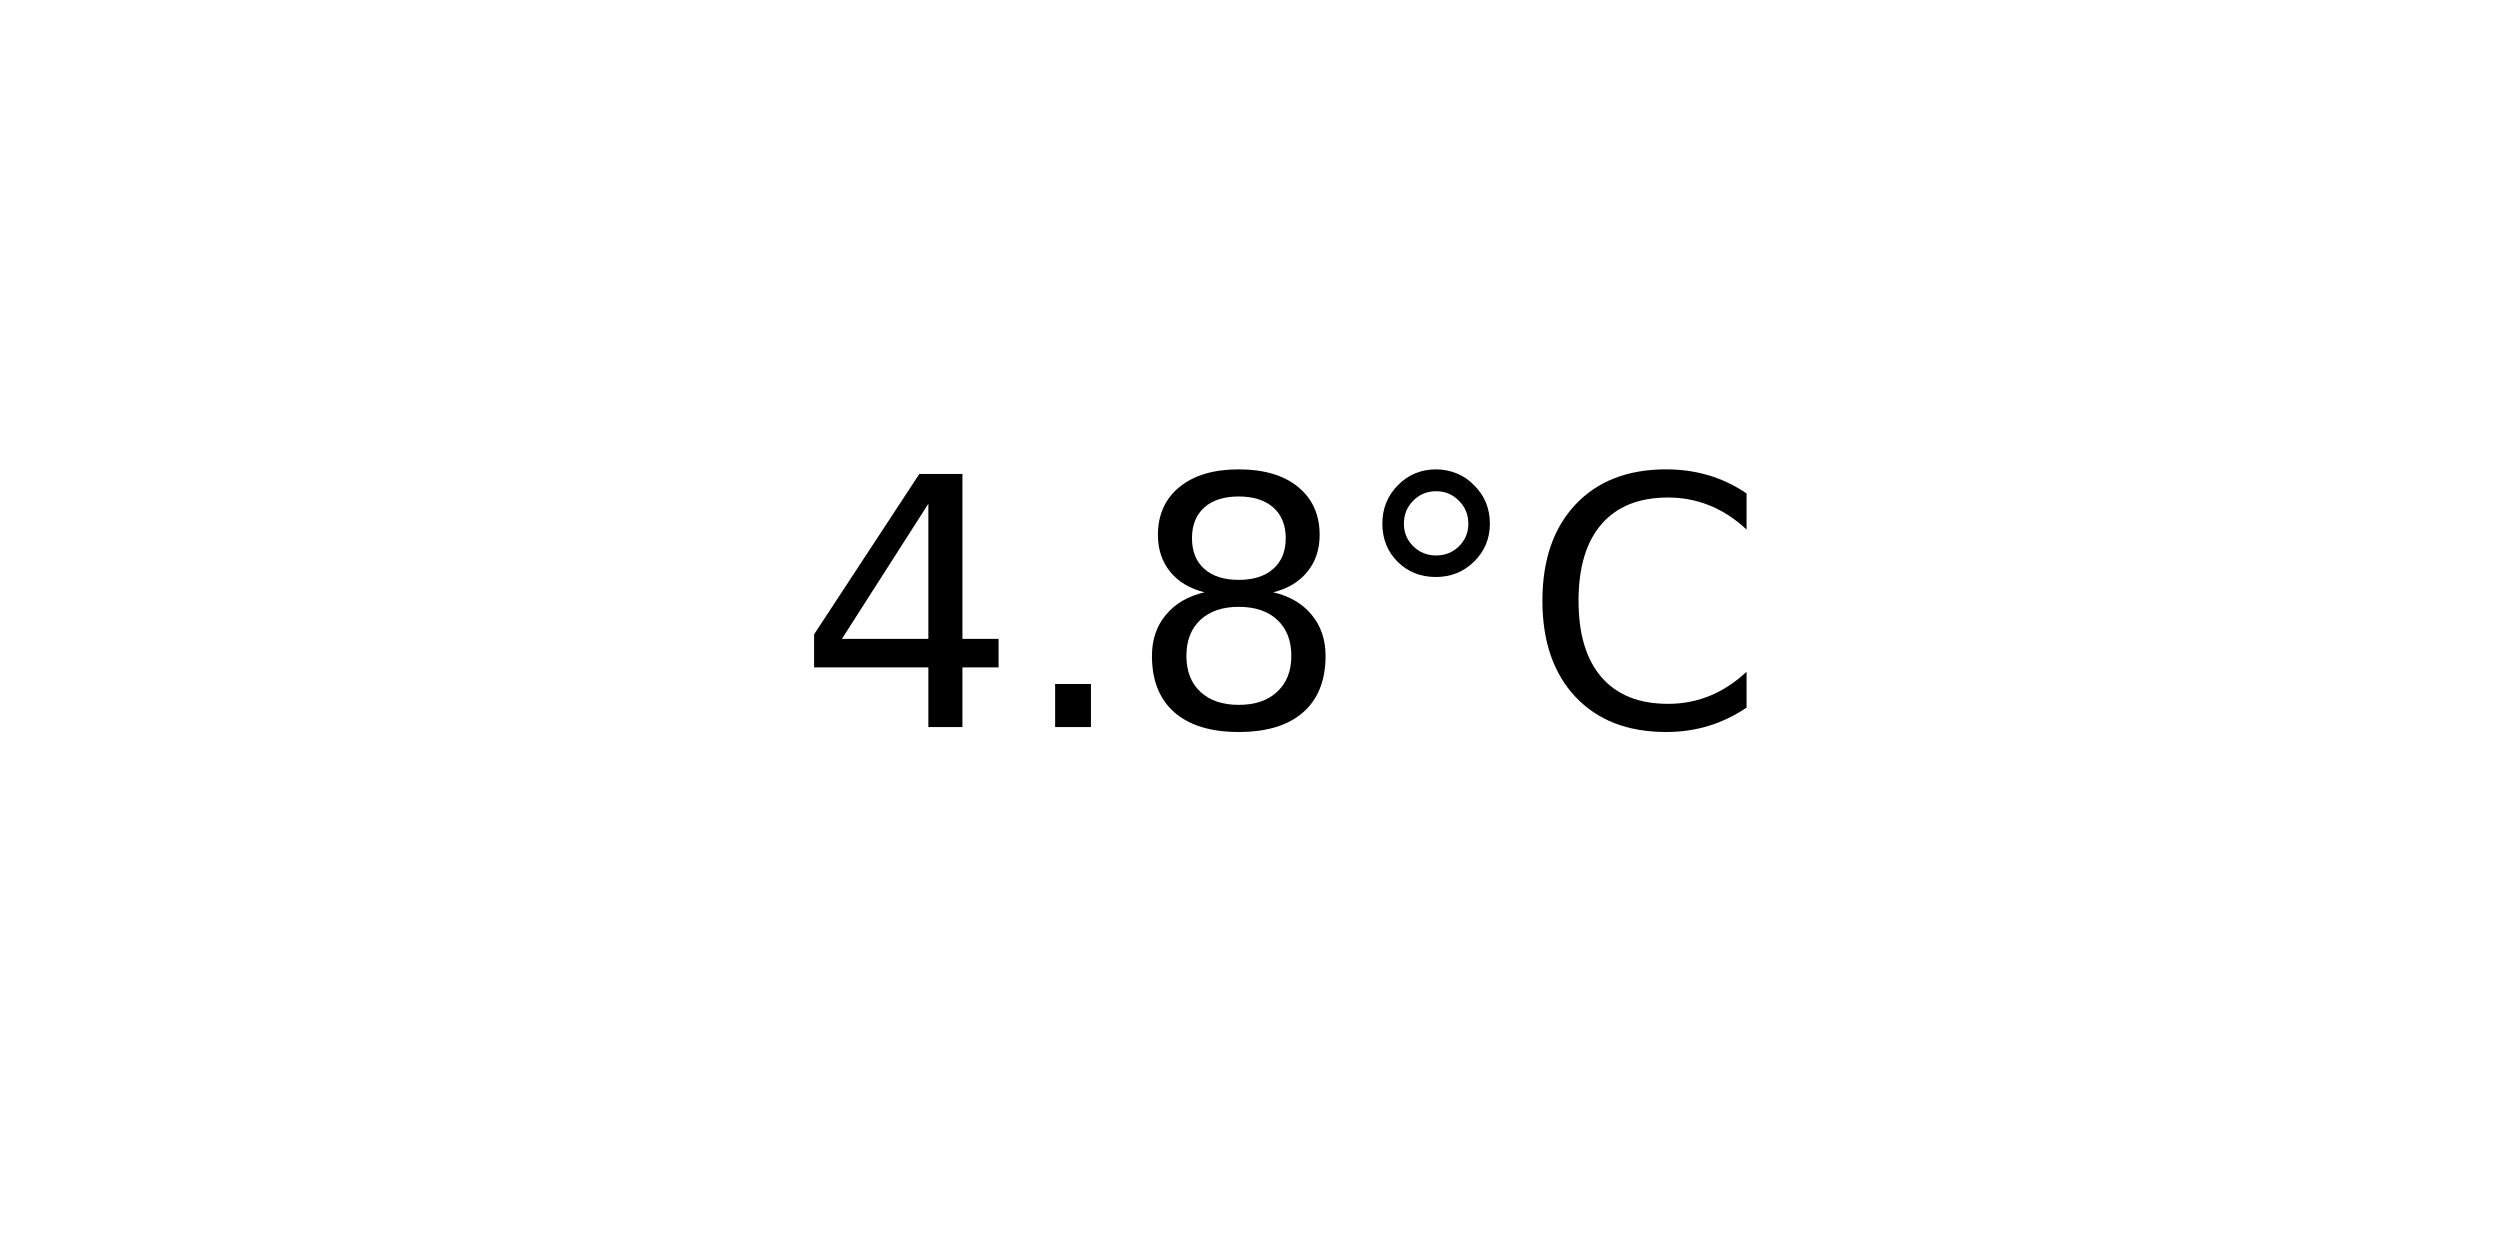
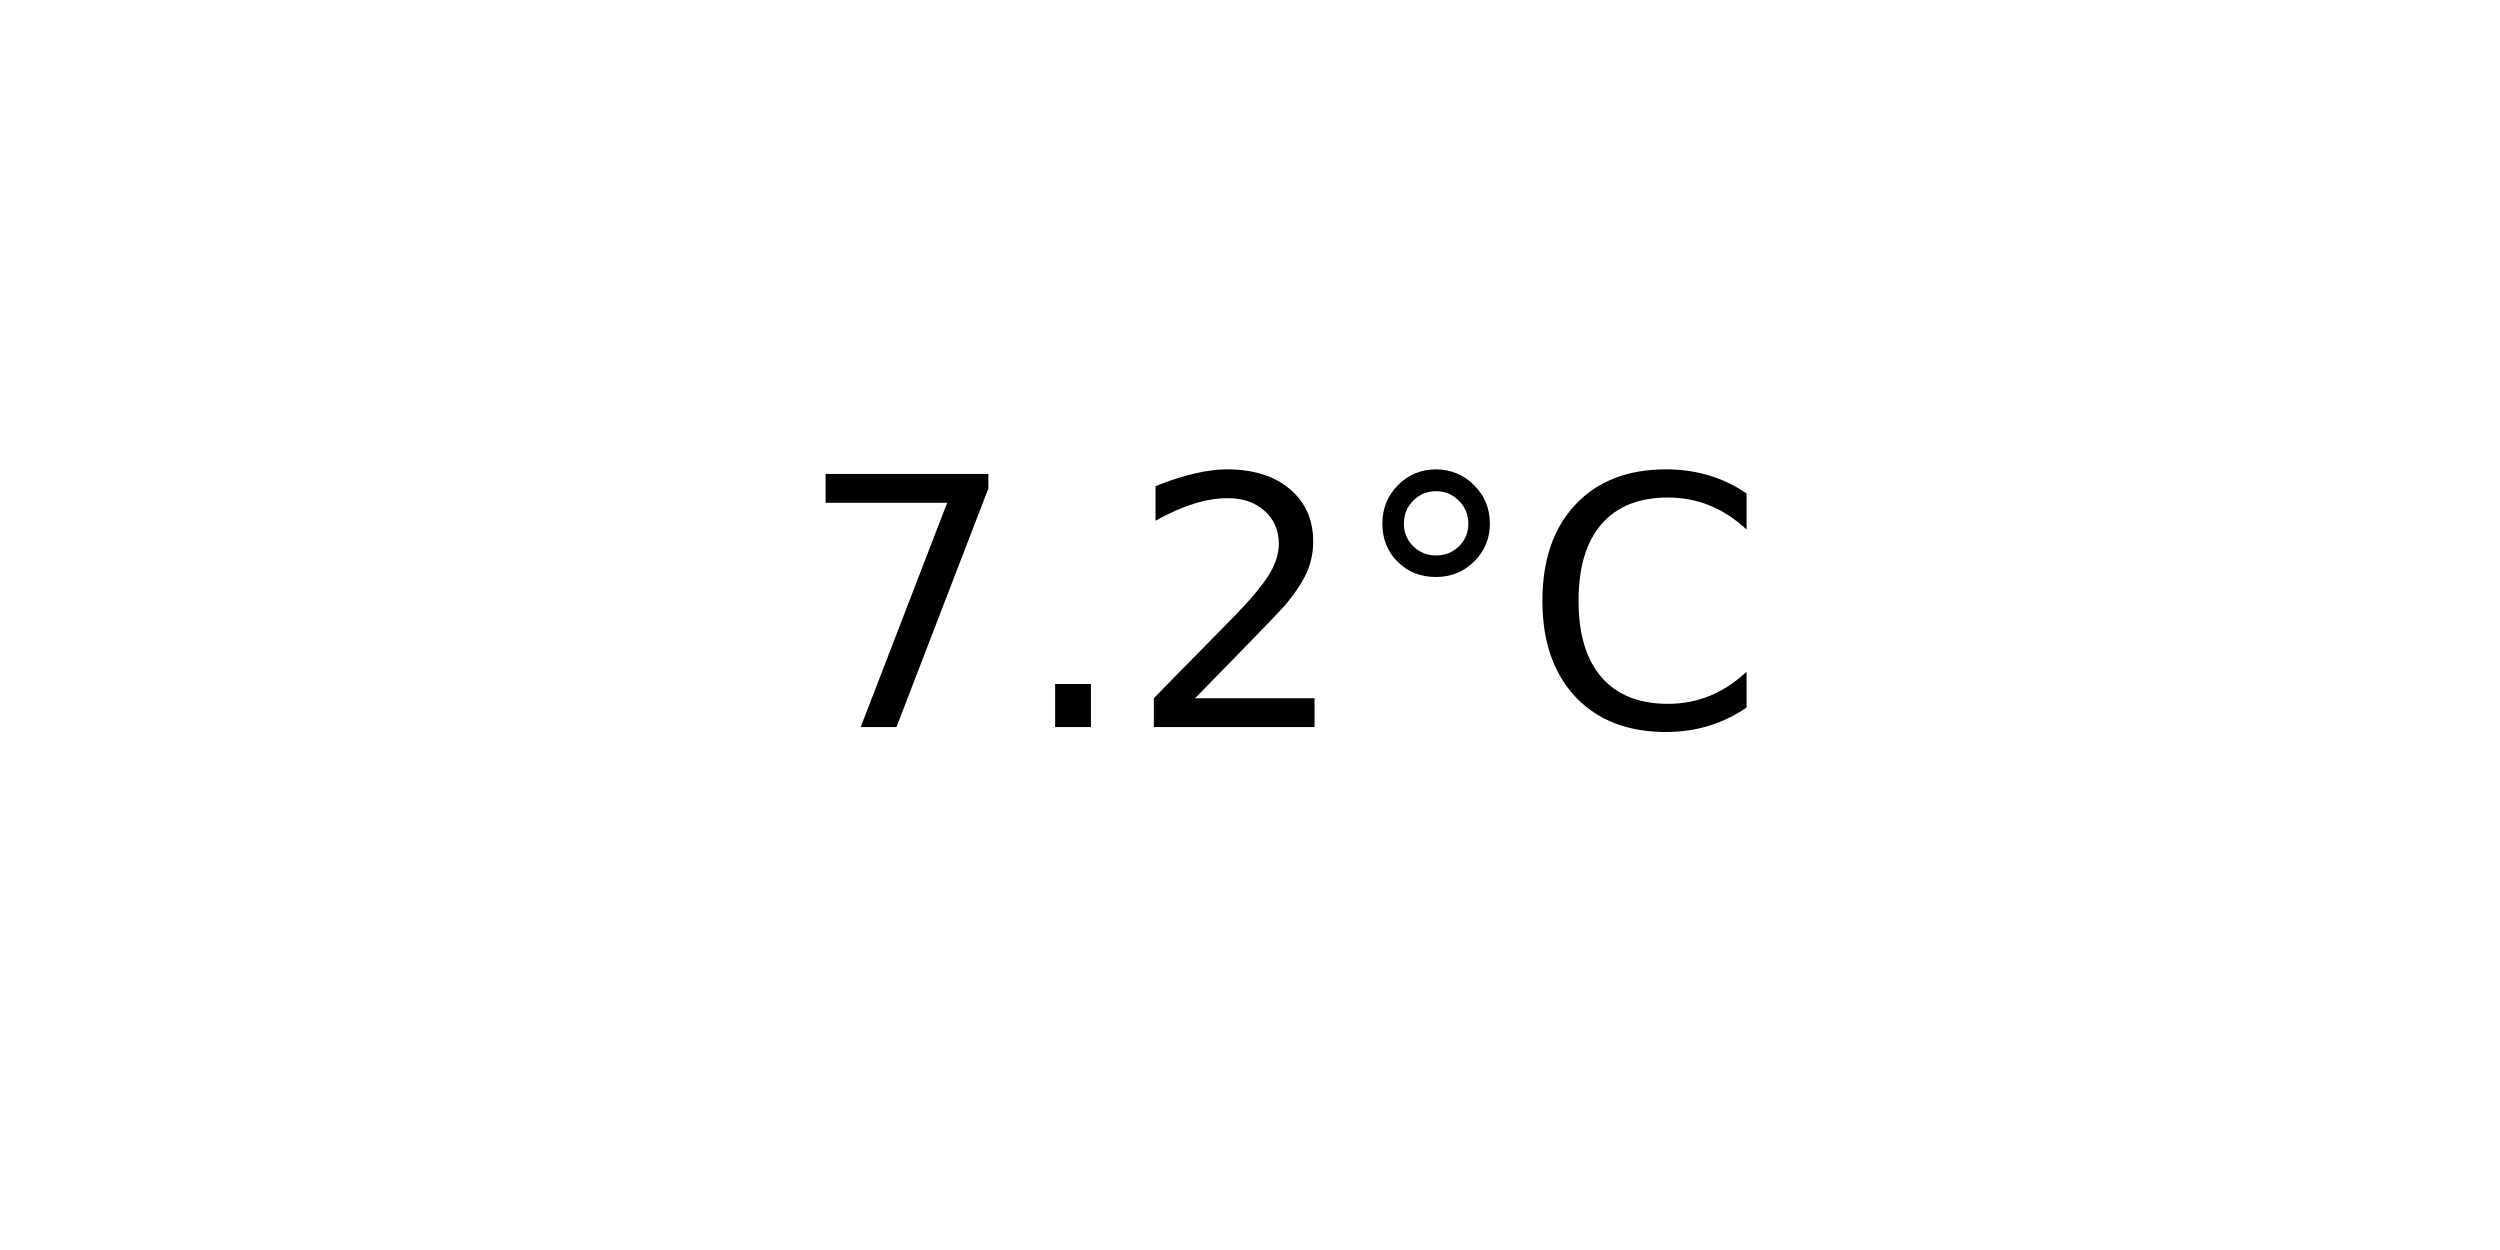
<svg xmlns="http://www.w3.org/2000/svg" xmlns:xlink="http://www.w3.org/1999/xlink" width="72pt" height="36pt" viewBox="0 0 72 36" version="1.1">
  <defs>
    <style type="text/css">*{stroke-linejoin: round; stroke-linecap: butt}</style>
  </defs>
  <g id="figure_1">
    <g id="axes_1">
      <g id="text_1">
        <g transform="translate(22.95703 20.93937) scale(0.1 -0.1)">
          <defs>
-             <path id="DejaVuSans-34" d="M 2419 4116  L 825 1625  L 2419 1625  L 2419 4116  z M 2253 4666  L 3047 4666  L 3047 1625  L 3713 1625  L 3713 1100  L 3047 1100  L 3047 0  L 2419 0  L 2419 1100  L 313 1100  L 313 1709  L 2253 4666  z " transform="scale(0.015625)" />
+             <path id="DejaVuSans-37" d="M 525 4666  L 3525 4666  L 3525 4397  L 1831 0  L 1172 0  L 2766 4134  L 525 4134  L 525 4666  z " transform="scale(0.015625)" />
            <path id="DejaVuSans-2e" d="M 684 794  L 1344 794  L 1344 0  L 684 0  L 684 794  z " transform="scale(0.015625)" />
-             <path id="DejaVuSans-38" d="M 2034 2216  Q 1584 2216 1326 1975  Q 1069 1734 1069 1313  Q 1069 891 1326 650  Q 1584 409 2034 409  Q 2484 409 2743 651  Q 3003 894 3003 1313  Q 3003 1734 2745 1975  Q 2488 2216 2034 2216  z M 1403 2484  Q 997 2584 770 2862  Q 544 3141 544 3541  Q 544 4100 942 4425  Q 1341 4750 2034 4750  Q 2731 4750 3128 4425  Q 3525 4100 3525 3541  Q 3525 3141 3298 2862  Q 3072 2584 2669 2484  Q 3125 2378 3379 2068  Q 3634 1759 3634 1313  Q 3634 634 3220 271  Q 2806 -91 2034 -91  Q 1263 -91 848 271  Q 434 634 434 1313  Q 434 1759 690 2068  Q 947 2378 1403 2484  z M 1172 3481  Q 1172 3119 1398 2916  Q 1625 2713 2034 2713  Q 2441 2713 2670 2916  Q 2900 3119 2900 3481  Q 2900 3844 2670 4047  Q 2441 4250 2034 4250  Q 1625 4250 1398 4047  Q 1172 3844 1172 3481  z " transform="scale(0.015625)" />
+             <path id="DejaVuSans-32" d="M 1228 531  L 3431 531  L 3431 0  L 469 0  L 469 531  Q 828 903 1448 1529  Q 2069 2156 2228 2338  Q 2531 2678 2651 2914  Q 2772 3150 2772 3378  Q 2772 3750 2511 3984  Q 2250 4219 1831 4219  Q 1534 4219 1204 4116  Q 875 4013 500 3803  L 500 4441  Q 881 4594 1212 4672  Q 1544 4750 1819 4750  Q 2544 4750 2975 4387  Q 3406 4025 3406 3419  Q 3406 3131 3298 2873  Q 3191 2616 2906 2266  Q 2828 2175 2409 1742  Q 1991 1309 1228 531  z " transform="scale(0.015625)" />
            <path id="DejaVuSans-b0" d="M 1600 4347  Q 1350 4347 1178 4173  Q 1006 4000 1006 3750  Q 1006 3503 1178 3333  Q 1350 3163 1600 3163  Q 1850 3163 2022 3333  Q 2194 3503 2194 3750  Q 2194 3997 2020 4172  Q 1847 4347 1600 4347  z M 1600 4750  Q 1800 4750 1984 4673  Q 2169 4597 2303 4453  Q 2447 4313 2519 4134  Q 2591 3956 2591 3750  Q 2591 3338 2302 3052  Q 2013 2766 1594 2766  Q 1172 2766 890 3047  Q 609 3328 609 3750  Q 609 4169 896 4459  Q 1184 4750 1600 4750  z " transform="scale(0.015625)" />
            <path id="DejaVuSans-43" d="M 4122 4306  L 4122 3641  Q 3803 3938 3442 4084  Q 3081 4231 2675 4231  Q 1875 4231 1450 3742  Q 1025 3253 1025 2328  Q 1025 1406 1450 917  Q 1875 428 2675 428  Q 3081 428 3442 575  Q 3803 722 4122 1019  L 4122 359  Q 3791 134 3420 21  Q 3050 -91 2638 -91  Q 1578 -91 968 557  Q 359 1206 359 2328  Q 359 3453 968 4101  Q 1578 4750 2638 4750  Q 3056 4750 3426 4639  Q 3797 4528 4122 4306  z " transform="scale(0.015625)" />
          </defs>
-           <use xlink:href="#DejaVuSans-34" />
+           <use xlink:href="#DejaVuSans-37" />
          <use xlink:href="#DejaVuSans-2e" x="63.623" />
-           <use xlink:href="#DejaVuSans-38" x="95.41" />
+           <use xlink:href="#DejaVuSans-32" x="95.41" />
          <use xlink:href="#DejaVuSans-b0" x="159.033" />
          <use xlink:href="#DejaVuSans-43" x="209.033" />
        </g>
      </g>
    </g>
  </g>
</svg>
